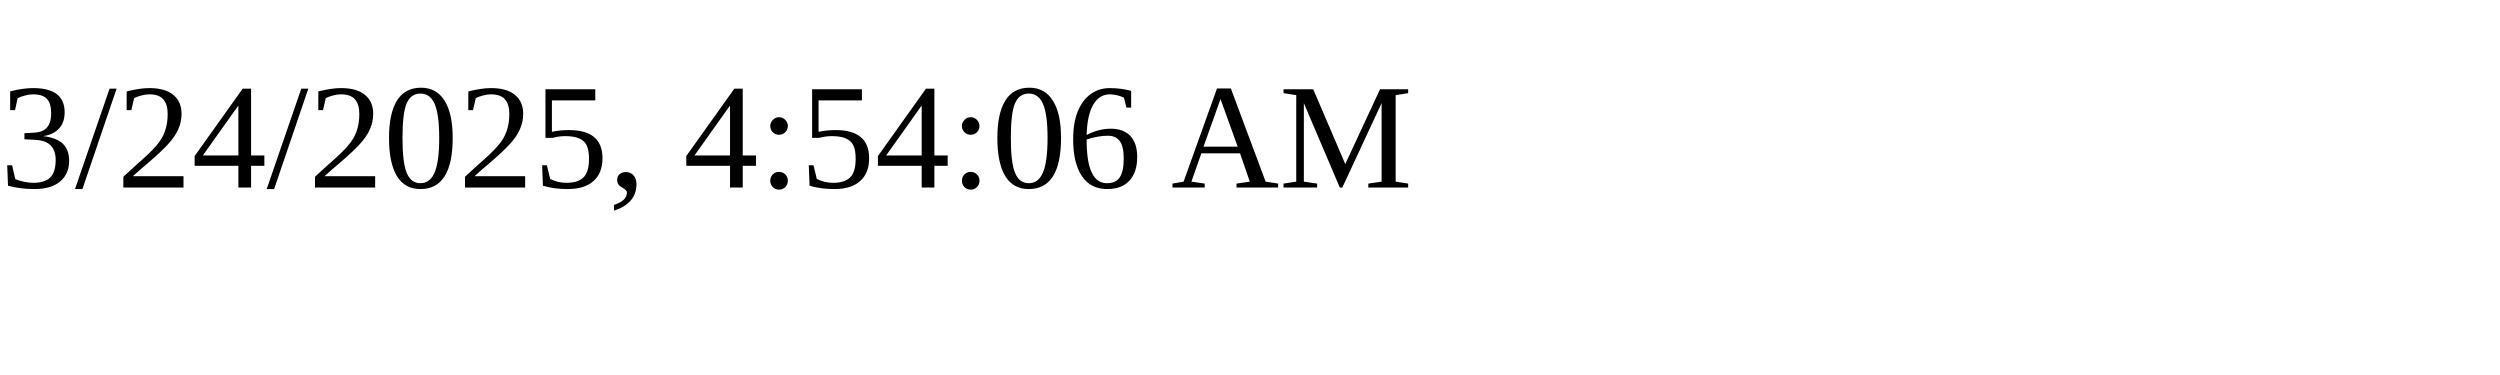
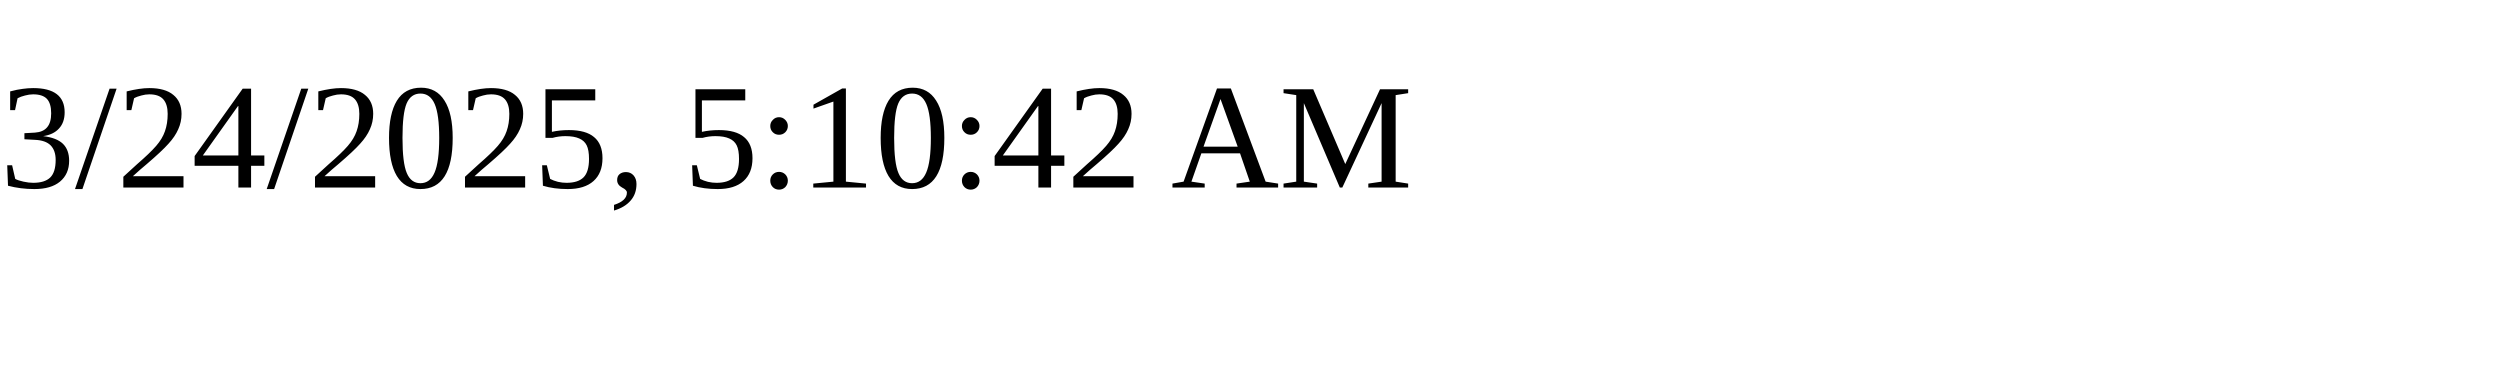
<svg xmlns="http://www.w3.org/2000/svg" height="30" width="200">
-   <text x="0" y="15">3/24/2025, 4:54:06 AM</text>
+   <text x="0" y="15">3/24/2025, 5:10:42 AM</text>
</svg>
